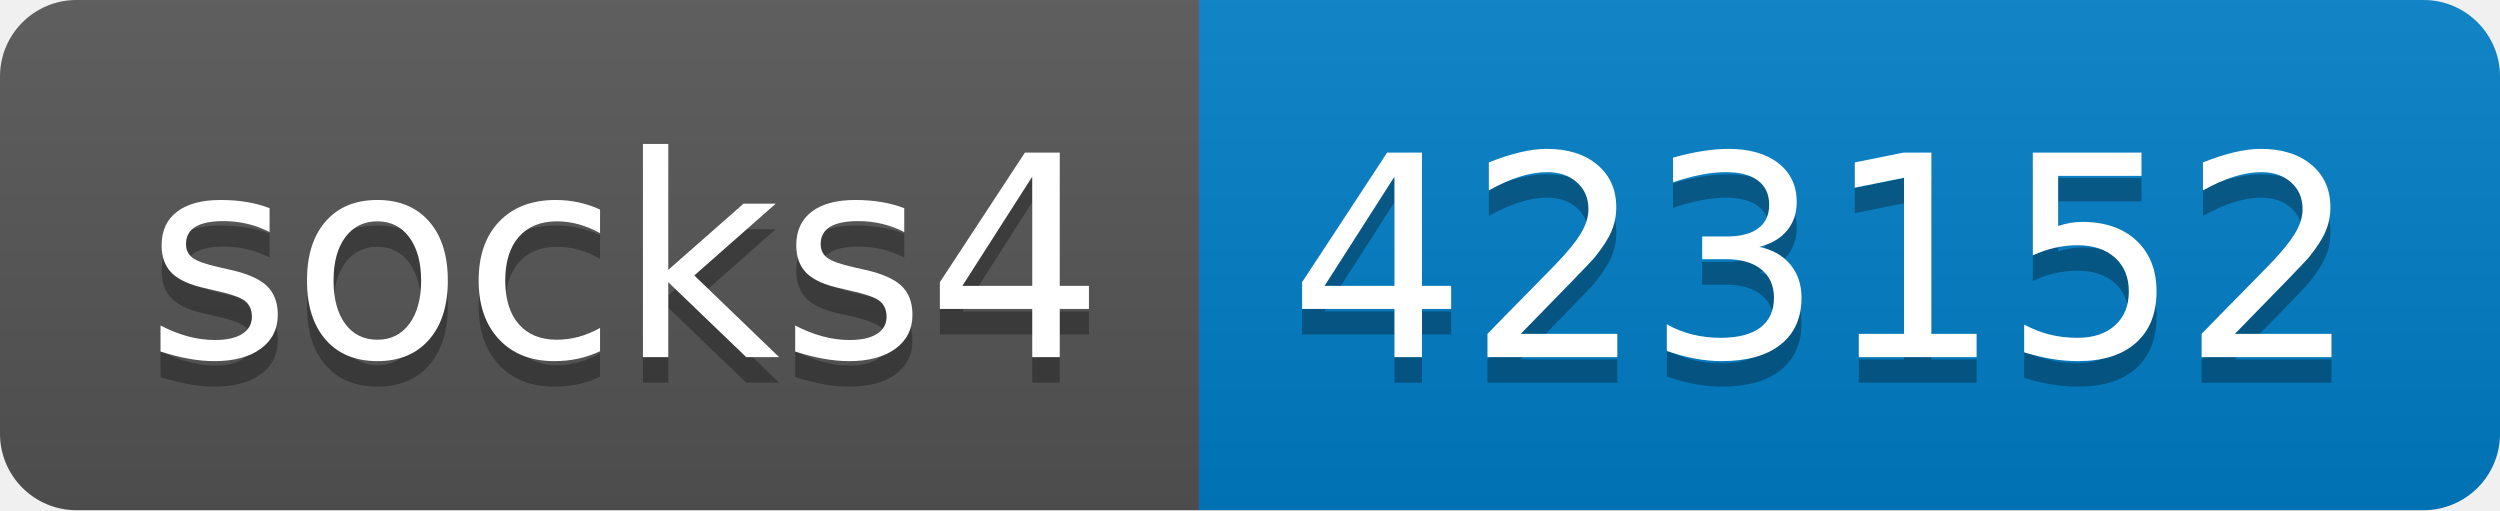
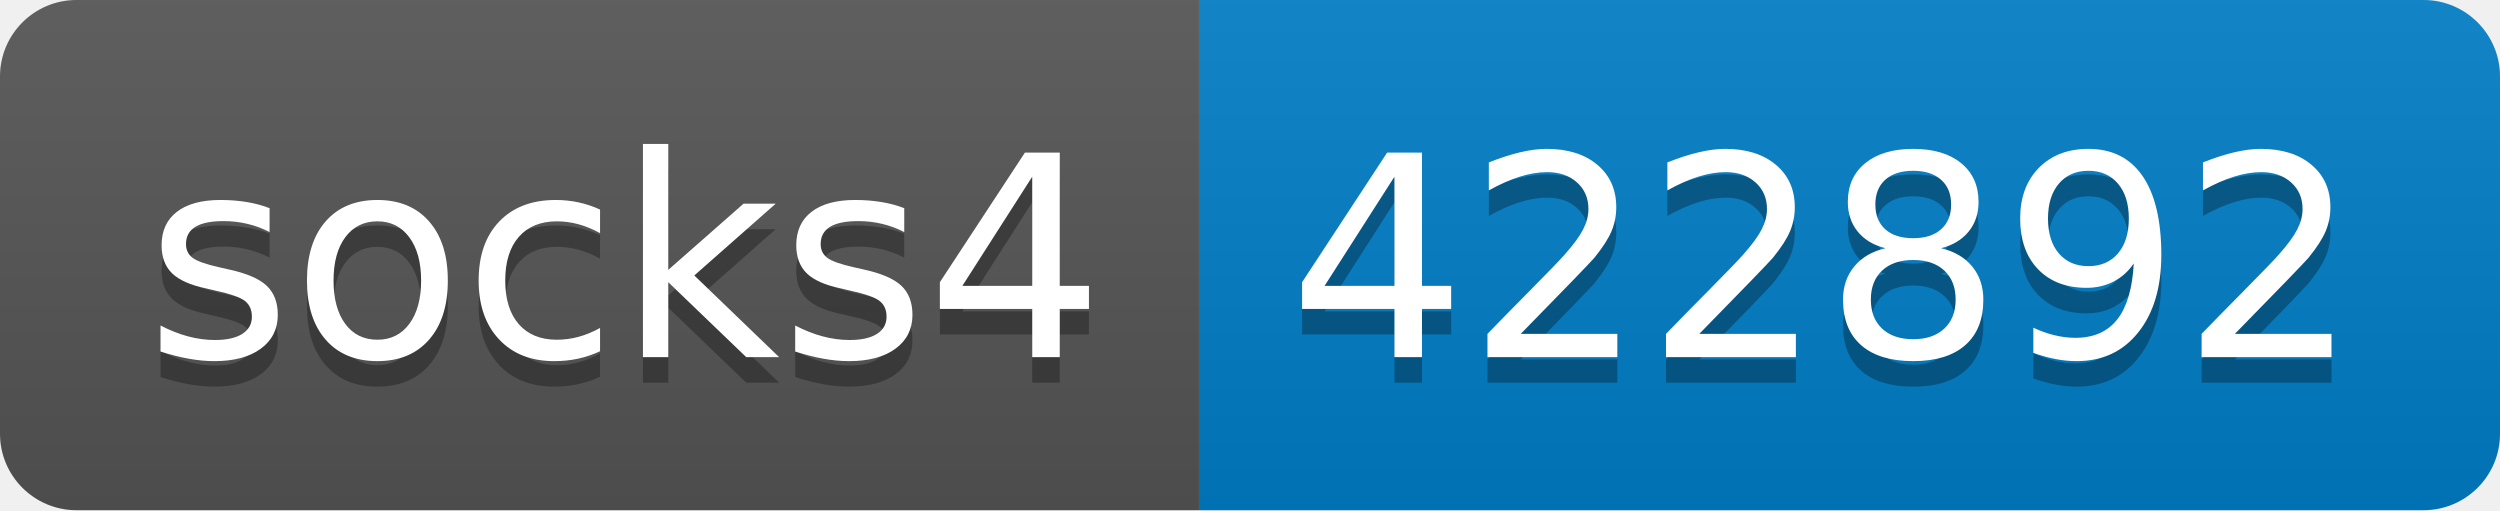
- <svg xmlns="http://www.w3.org/2000/svg" width="98" height="20" role="img" aria-label="socks4: 423152">
+ <svg xmlns="http://www.w3.org/2000/svg" width="98" height="20" role="img" aria-label="socks4: 422892">
  <linearGradient id="s" x2="0" y2="100%">
    <stop offset="0" stop-color="#bbb" stop-opacity=".1" />
    <stop offset="1" stop-opacity=".1" />
  </linearGradient>
  <clipPath id="r">
    <rect width="98" height="20" rx="3" fill="#fff" />
  </clipPath>
  <g clip-path="url(#r)">
    <rect width="47" height="20" fill="#555" />
    <rect x="47" width="51" height="20" fill="#007ec6" />
    <rect width="98" height="20" fill="url(#s)" />
  </g>
  <g fill="#fff" text-anchor="middle" font-family="Verdana,Geneva,DejaVu Sans,sans-serif" text-rendering="geometricPrecision" font-size="110">
    <text aria-hidden="true" x="245" y="150" fill="#010101" fill-opacity=".3" transform="scale(.1)" textLength="370">socks4</text>
    <text x="245" y="140" transform="scale(.1)" fill="#fff" textLength="370">socks4</text>
-     <text aria-hidden="true" x="715" y="150" fill="#010101" fill-opacity=".3" transform="scale(.1)" textLength="410">423152</text>
-     <text x="715" y="140" transform="scale(.1)" fill="#fff" textLength="410">423152</text>
+     <text aria-hidden="true" x="715" y="150" fill="#010101" fill-opacity=".3" transform="scale(.1)" textLength="410">422892</text>
+     <text x="715" y="140" transform="scale(.1)" fill="#fff" textLength="410">422892</text>
  </g>
</svg>
